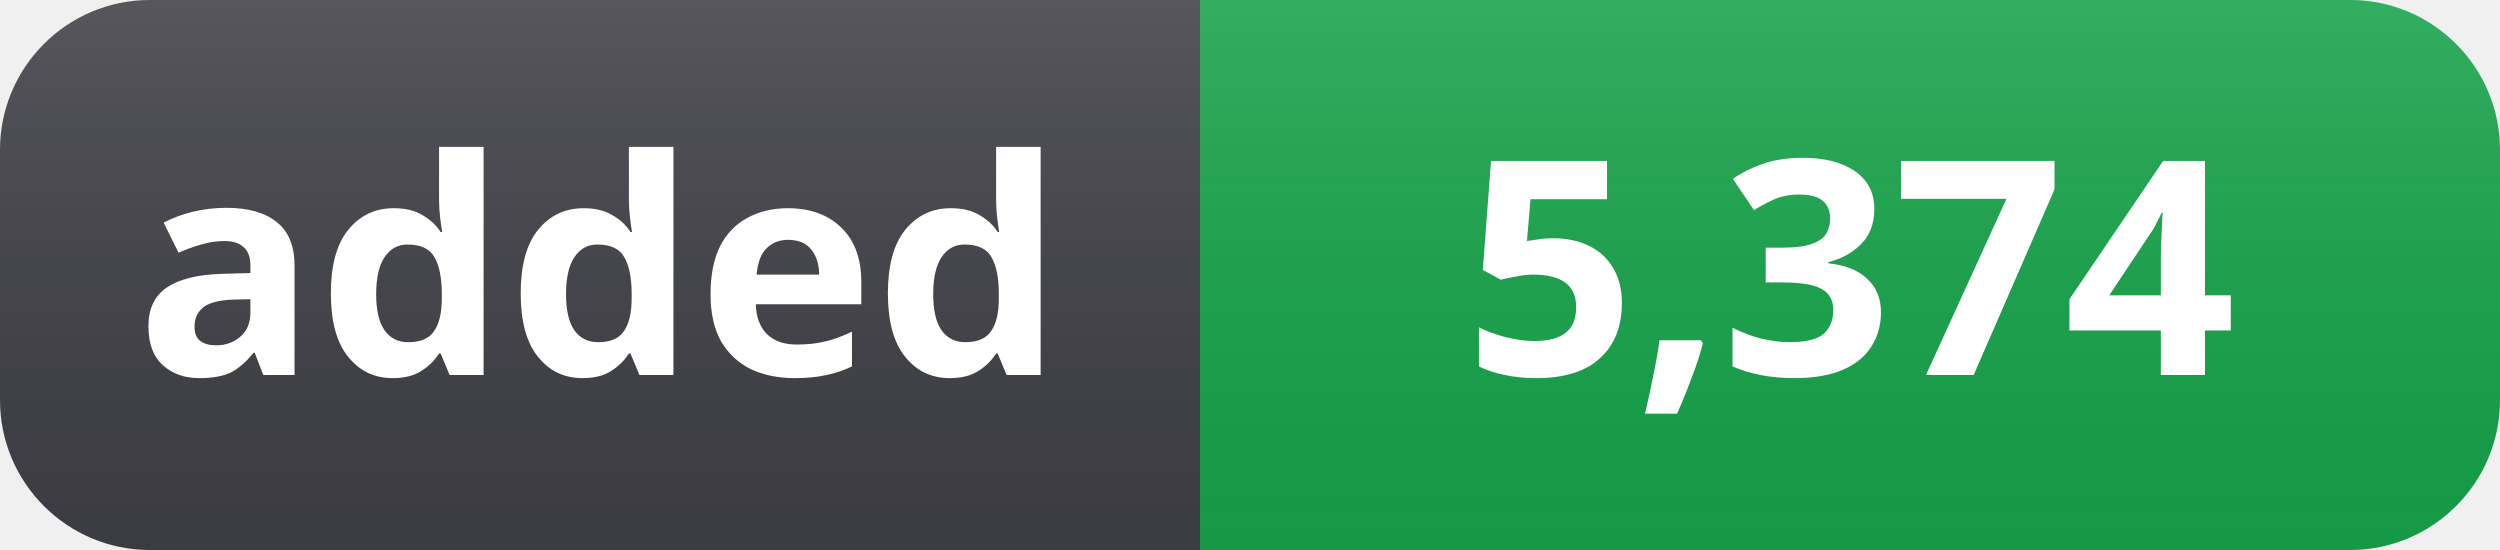
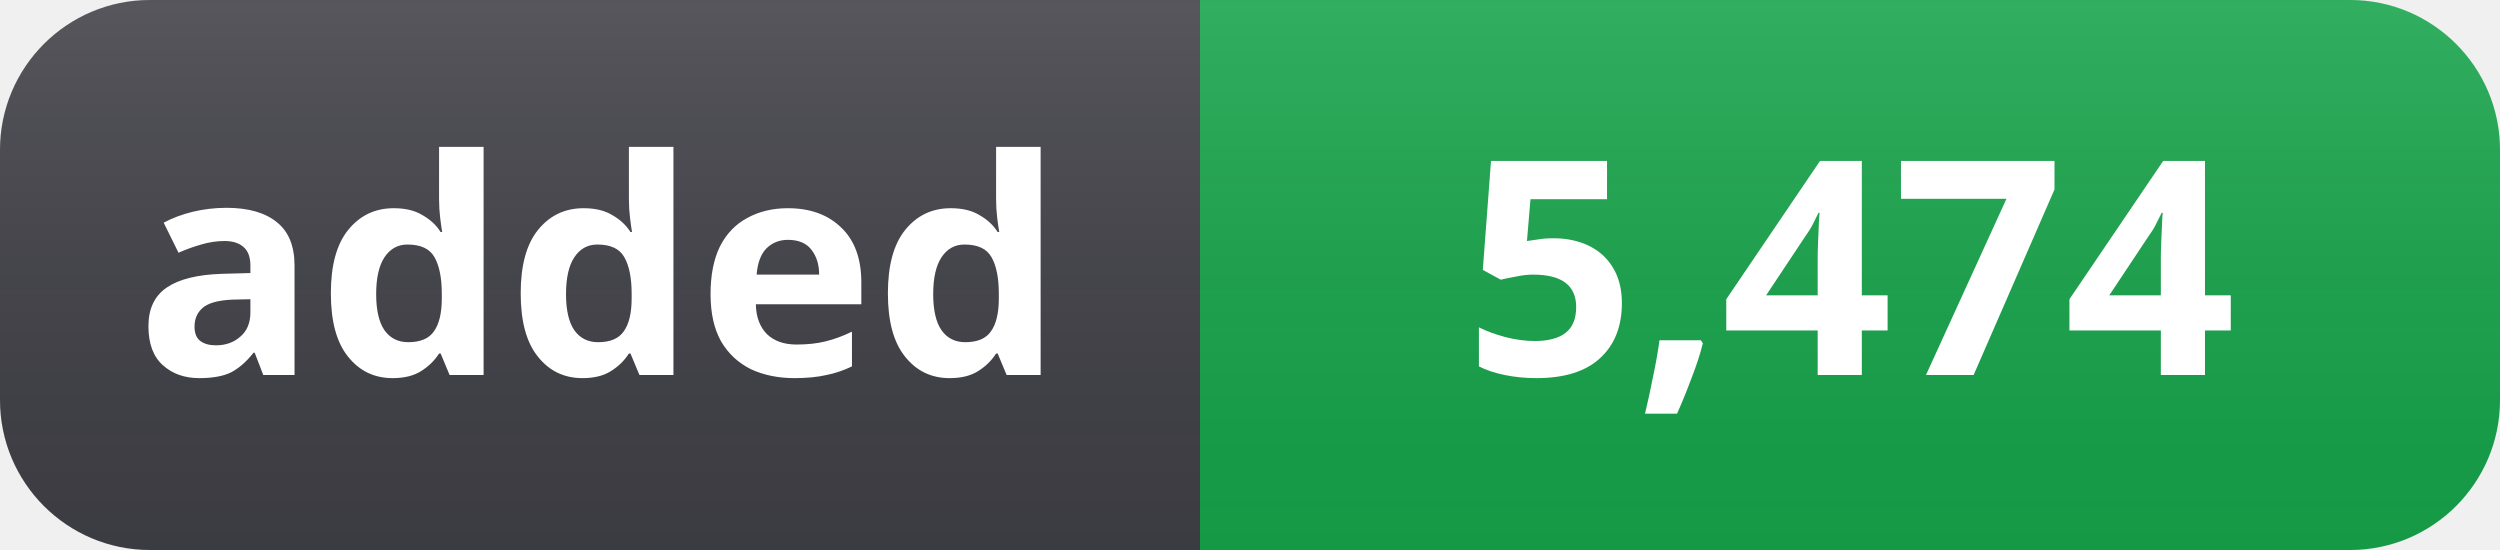
- <svg xmlns="http://www.w3.org/2000/svg" width="100" height="22" role="img" aria-label="added: 5,374">
+ <svg xmlns="http://www.w3.org/2000/svg" width="100" height="22" role="img" aria-label="added: 5,474">
  <linearGradient id="s" x2="0" y2="100%">
    <stop offset="0" stop-color="#fff" stop-opacity=".12" />
    <stop offset="1" stop-color="#000" stop-opacity=".06" />
  </linearGradient>
  <clipPath id="r">
    <rect width="100" height="22" rx="6" fill="#fff" />
  </clipPath>
  <g clip-path="url(#r)">
    <rect width="48" height="22" fill="#3f3f46" />
    <rect x="48" width="52" height="22" fill="#16a34a" />
    <rect width="100" height="22" fill="url(#s)" />
  </g>
  <g fill="#fff" text-anchor="middle" font-family="Segoe UI, Noto Sans, Helvetica, Arial, sans-serif" font-size="12" font-weight="600">
    <text x="24" y="15">added</text>
-     <text x="74" y="15">5,374</text>
+     <text x="74" y="15">5,474</text>
  </g>
</svg>
